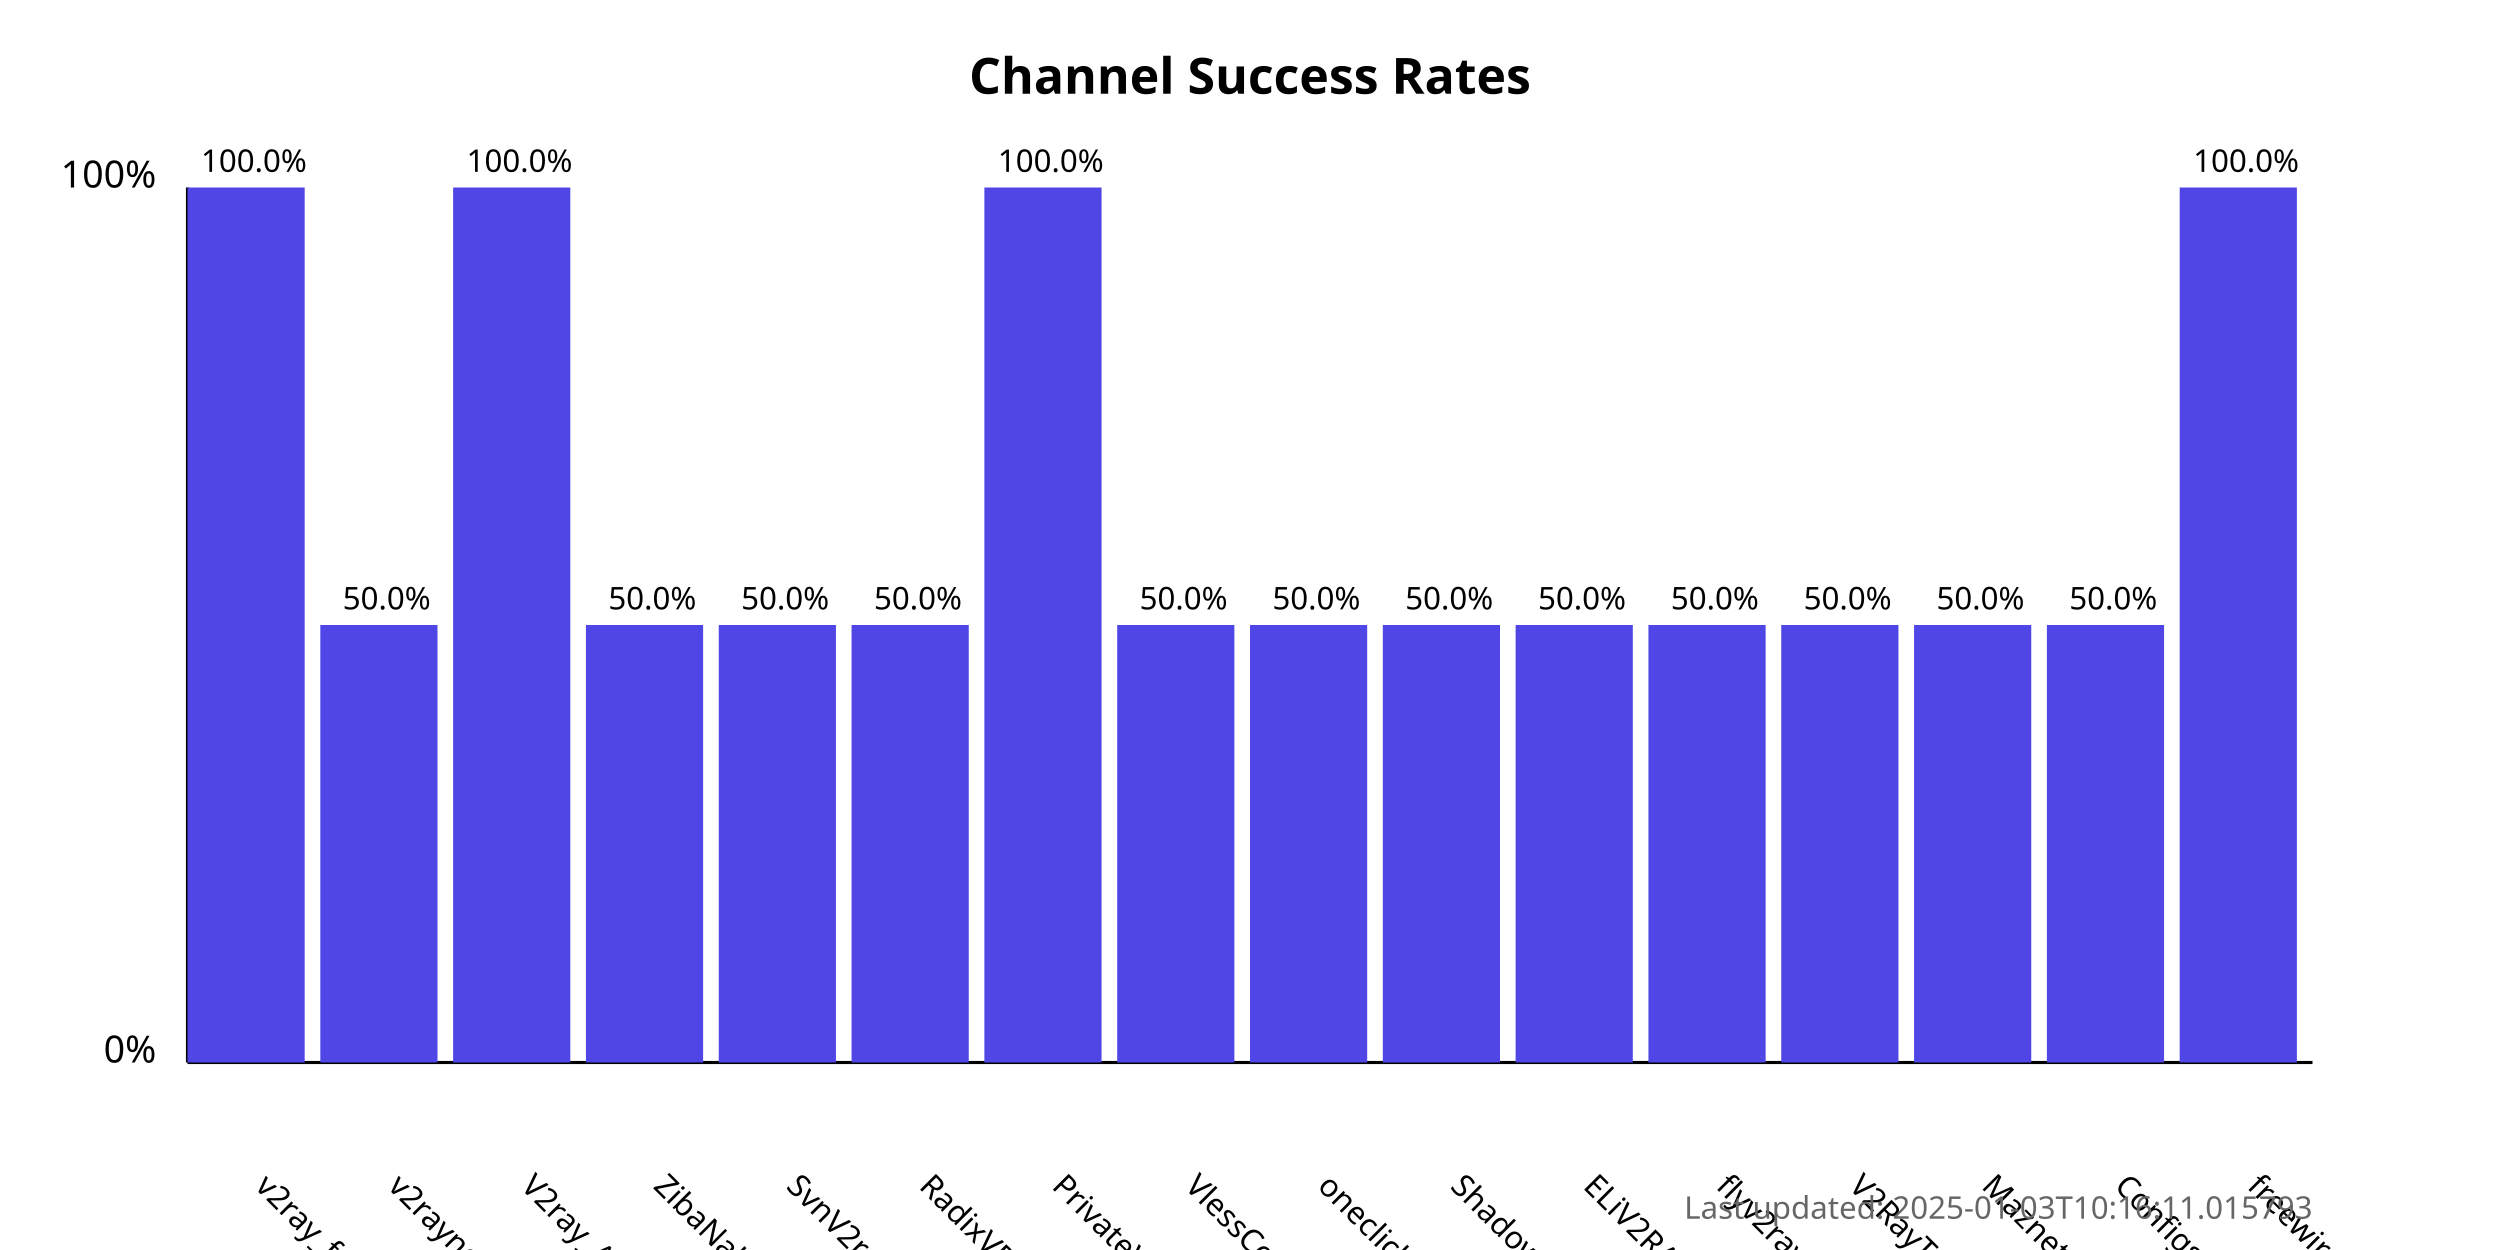
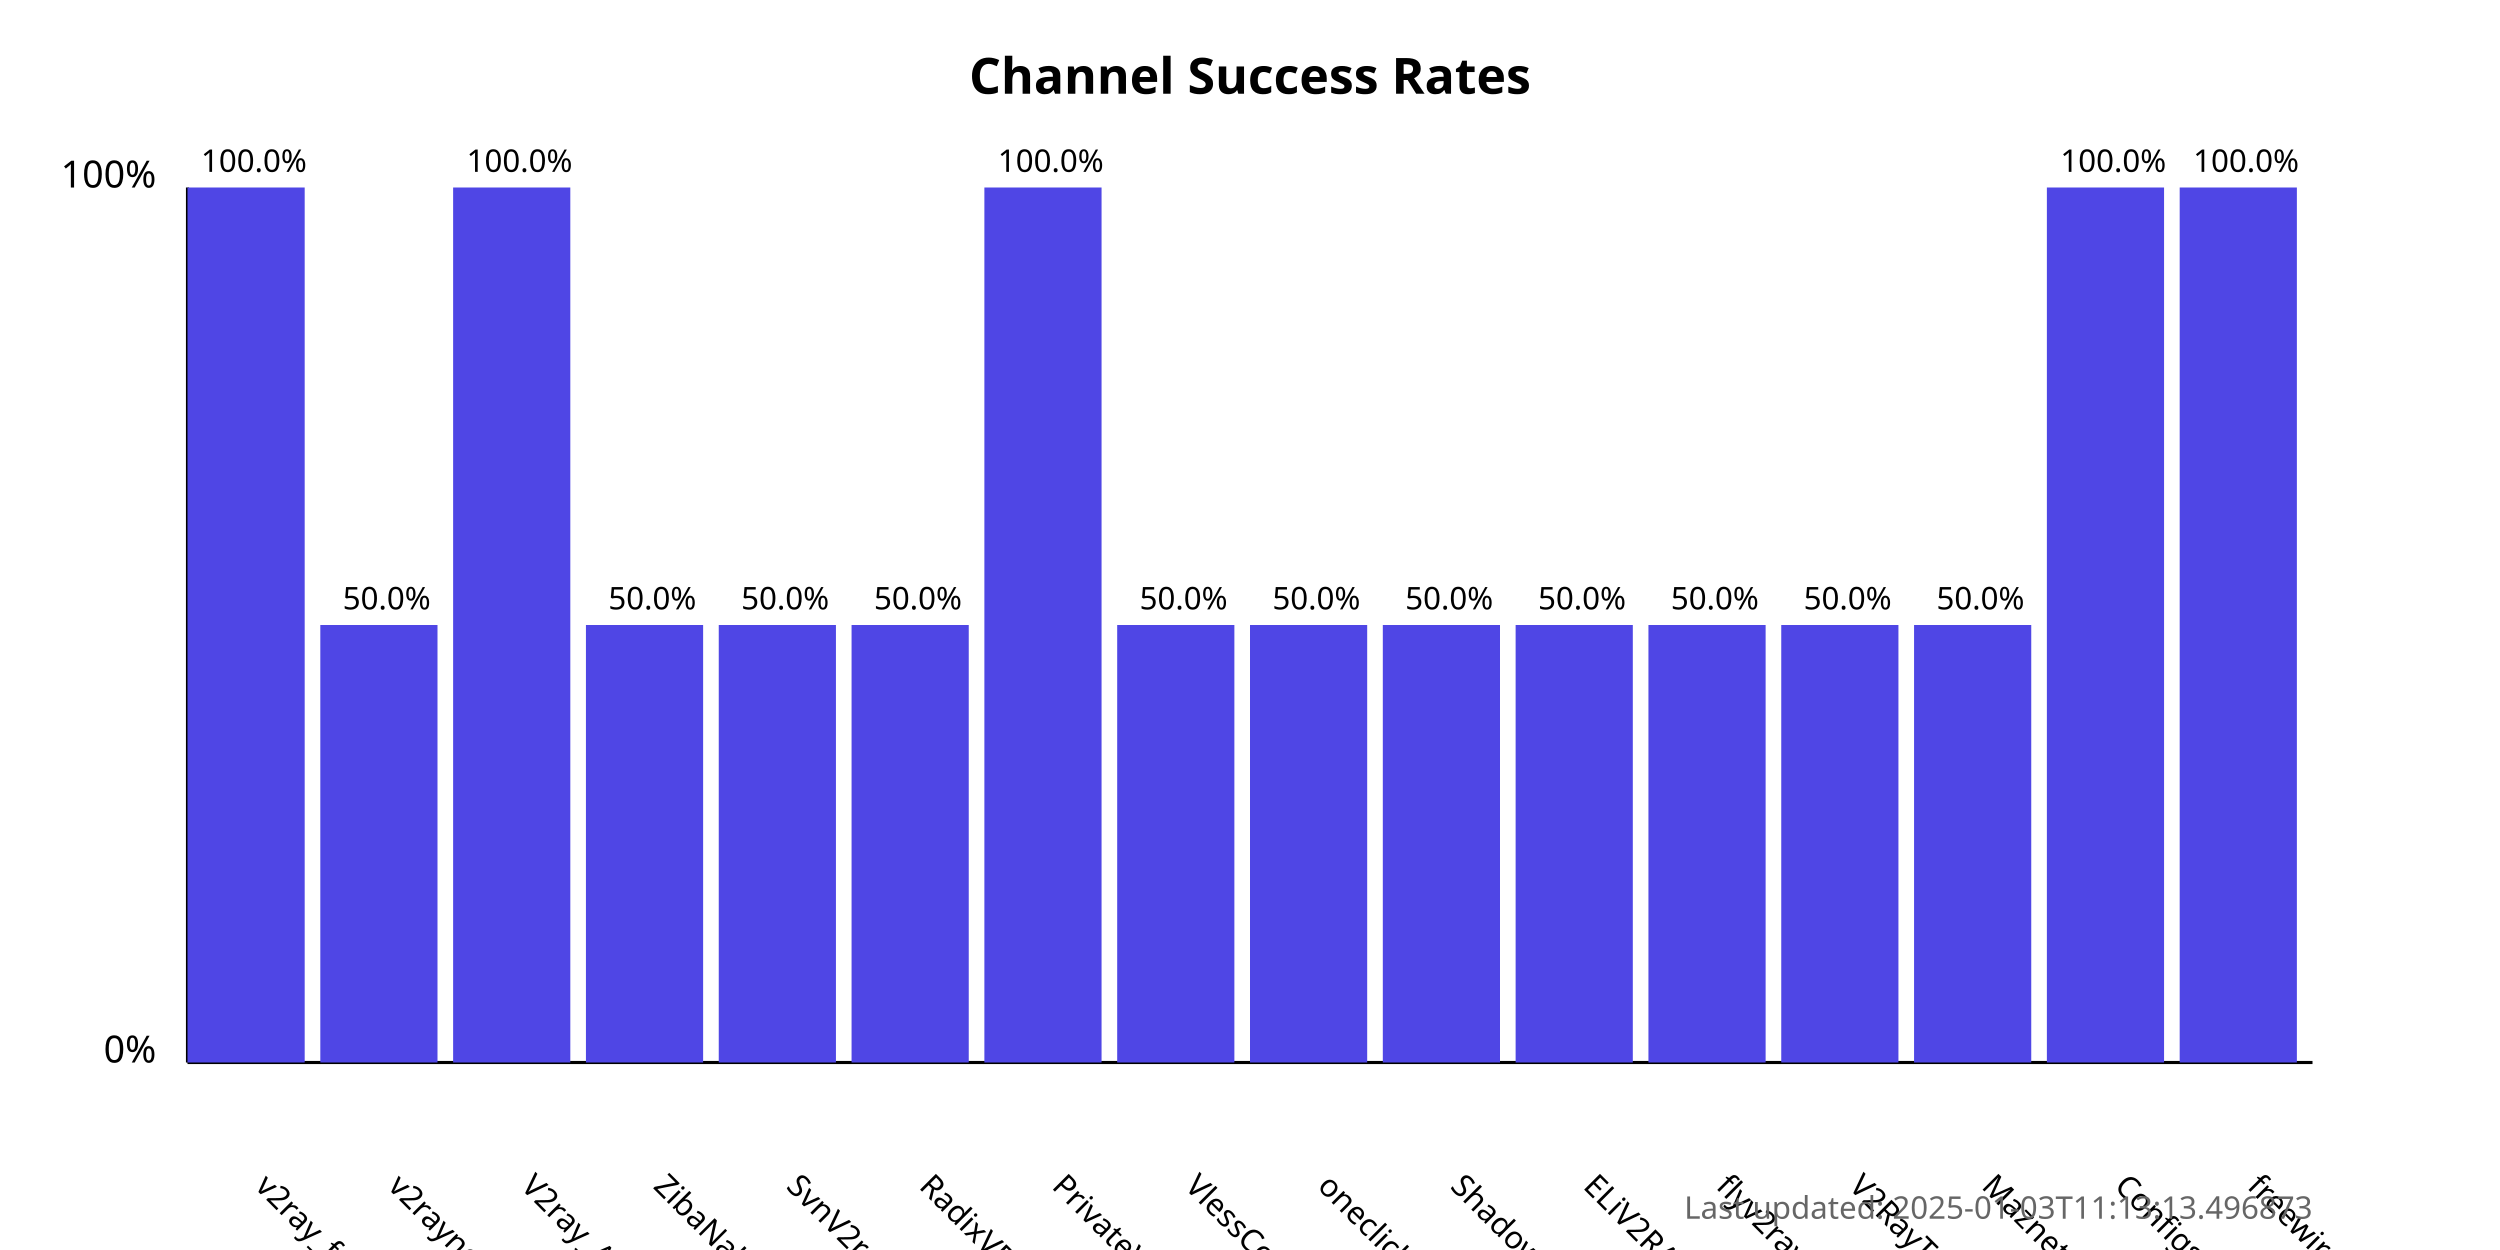
<svg xmlns="http://www.w3.org/2000/svg" width="800" height="400">
  <style>
            .chart-title { font: bold 16px sans-serif; }
            .axis-label { font: 12px sans-serif; }
            .tick-label { font: 10px sans-serif; }
            .bar { fill: #4f46e5; }
            .bar:hover { fill: #6366f1; }
            .timestamp { font: 10px sans-serif; fill: #666; }
        </style>
  <text x="400.0" y="30" text-anchor="middle" class="chart-title">
            Channel Success Rates
        </text>
  <line x1="60" y1="340" x2="60" y2="60" stroke="black" stroke-width="1" />
  <line x1="60" y1="340" x2="740" y2="340" stroke="black" stroke-width="1" />
  <text x="50" y="340" text-anchor="end" class="axis-label">0%</text>
  <text x="50" y="60" text-anchor="end" class="axis-label">100%</text>
  <g>
    <rect x="60" y="60.0" width="37.5" height="280.0" class="bar" />
    <text x="81.25" y="380" transform="rotate(45, 81.25, 380)" text-anchor="start" class="tick-label">
                v2ray_free_conf
            </text>
    <text x="81.25" y="55.0" text-anchor="middle" class="tick-label">
                100.0%
            </text>
  </g>
  <g>
    <rect x="102.5" y="200.0" width="37.5" height="140.0" class="bar" />
    <text x="123.75" y="380" transform="rotate(45, 123.75, 380)" text-anchor="start" class="tick-label">
                v2rayngvpn
            </text>
    <text x="123.75" y="195.0" text-anchor="middle" class="tick-label">
                50.0%
            </text>
  </g>
  <g>
    <rect x="145.0" y="60.0" width="37.5" height="280.0" class="bar" />
    <text x="166.25" y="380" transform="rotate(45, 166.25, 380)" text-anchor="start" class="tick-label">
                V2ray_Alpha
            </text>
    <text x="166.25" y="55.0" text-anchor="middle" class="tick-label">
                100.0%
            </text>
  </g>
  <g>
    <rect x="187.5" y="200.0" width="37.5" height="140.0" class="bar" />
    <text x="208.75" y="380" transform="rotate(45, 208.75, 380)" text-anchor="start" class="tick-label">
                ZibaNabz
            </text>
    <text x="208.75" y="195.0" text-anchor="middle" class="tick-label">
                50.0%
            </text>
  </g>
  <g>
    <rect x="230.0" y="200.0" width="37.5" height="140.0" class="bar" />
    <text x="251.25" y="380" transform="rotate(45, 251.25, 380)" text-anchor="start" class="tick-label">
                SvnV2ray
            </text>
    <text x="251.25" y="195.0" text-anchor="middle" class="tick-label">
                50.0%
            </text>
  </g>
  <g>
    <rect x="272.5" y="200.0" width="37.5" height="140.0" class="bar" />
    <text x="293.75" y="380" transform="rotate(45, 293.75, 380)" text-anchor="start" class="tick-label">
                RadixVPN
            </text>
    <text x="293.75" y="195.0" text-anchor="middle" class="tick-label">
                50.0%
            </text>
  </g>
  <g>
    <rect x="315.0" y="60.0" width="37.5" height="280.0" class="bar" />
    <text x="336.25" y="380" transform="rotate(45, 336.25, 380)" text-anchor="start" class="tick-label">
                PrivateVPNs
            </text>
    <text x="336.25" y="55.0" text-anchor="middle" class="tick-label">
                100.0%
            </text>
  </g>
  <g>
    <rect x="357.5" y="200.0" width="37.5" height="140.0" class="bar" />
    <text x="378.75" y="380" transform="rotate(45, 378.75, 380)" text-anchor="start" class="tick-label">
                VlessConfig
            </text>
    <text x="378.75" y="195.0" text-anchor="middle" class="tick-label">
                50.0%
            </text>
  </g>
  <g>
    <rect x="400.0" y="200.0" width="37.5" height="140.0" class="bar" />
    <text x="421.25" y="380" transform="rotate(45, 421.25, 380)" text-anchor="start" class="tick-label">
                oneclickvpnkeys
            </text>
    <text x="421.25" y="195.0" text-anchor="middle" class="tick-label">
                50.0%
            </text>
  </g>
  <g>
    <rect x="442.5" y="200.0" width="37.5" height="140.0" class="bar" />
    <text x="463.75" y="380" transform="rotate(45, 463.75, 380)" text-anchor="start" class="tick-label">
                ShadowProxy66
            </text>
    <text x="463.75" y="195.0" text-anchor="middle" class="tick-label">
                50.0%
            </text>
  </g>
  <g>
    <rect x="485.0" y="200.0" width="37.5" height="140.0" class="bar" />
    <text x="506.25" y="380" transform="rotate(45, 506.25, 380)" text-anchor="start" class="tick-label">
                ELiV2RAY
            </text>
    <text x="506.25" y="195.0" text-anchor="middle" class="tick-label">
                50.0%
            </text>
  </g>
  <g>
    <rect x="527.5" y="200.0" width="37.5" height="140.0" class="bar" />
    <text x="548.75" y="380" transform="rotate(45, 548.75, 380)" text-anchor="start" class="tick-label">
                flyv2ray
            </text>
    <text x="548.75" y="195.0" text-anchor="middle" class="tick-label">
                50.0%
            </text>
  </g>
  <g>
    <rect x="570.0" y="200.0" width="37.5" height="140.0" class="bar" />
    <text x="591.25" y="380" transform="rotate(45, 591.25, 380)" text-anchor="start" class="tick-label">
                V2RayTz
            </text>
    <text x="591.25" y="195.0" text-anchor="middle" class="tick-label">
                50.0%
            </text>
  </g>
  <g>
    <rect x="612.5" y="200.0" width="37.5" height="140.0" class="bar" />
    <text x="633.75" y="380" transform="rotate(45, 633.75, 380)" text-anchor="start" class="tick-label">
                Maznet
            </text>
    <text x="633.75" y="195.0" text-anchor="middle" class="tick-label">
                50.0%
            </text>
  </g>
  <g>
-     <rect x="655.0" y="200.0" width="37.5" height="140.0" class="bar" />
+     <rect x="655.0" y="60.0" width="37.5" height="280.0" class="bar" />
    <text x="676.25" y="380" transform="rotate(45, 676.25, 380)" text-anchor="start" class="tick-label">
                ConfigsHUB
            </text>
-     <text x="676.25" y="195.0" text-anchor="middle" class="tick-label">
-                 50.0%
+     <text x="676.25" y="55.0" text-anchor="middle" class="tick-label">
+                 100.0%
            </text>
  </g>
  <g>
    <rect x="697.5" y="60.0" width="37.5" height="280.0" class="bar" />
    <text x="718.75" y="380" transform="rotate(45, 718.75, 380)" text-anchor="start" class="tick-label">
                freewireguard
            </text>
    <text x="718.75" y="55.0" text-anchor="middle" class="tick-label">
                100.0%
            </text>
  </g>
  <text x="740" y="390" text-anchor="end" class="timestamp">
-             Last updated: 2025-01-03T10:16:11.015793
+             Last updated: 2025-01-03T11:13:13.496873
        </text>
</svg>
